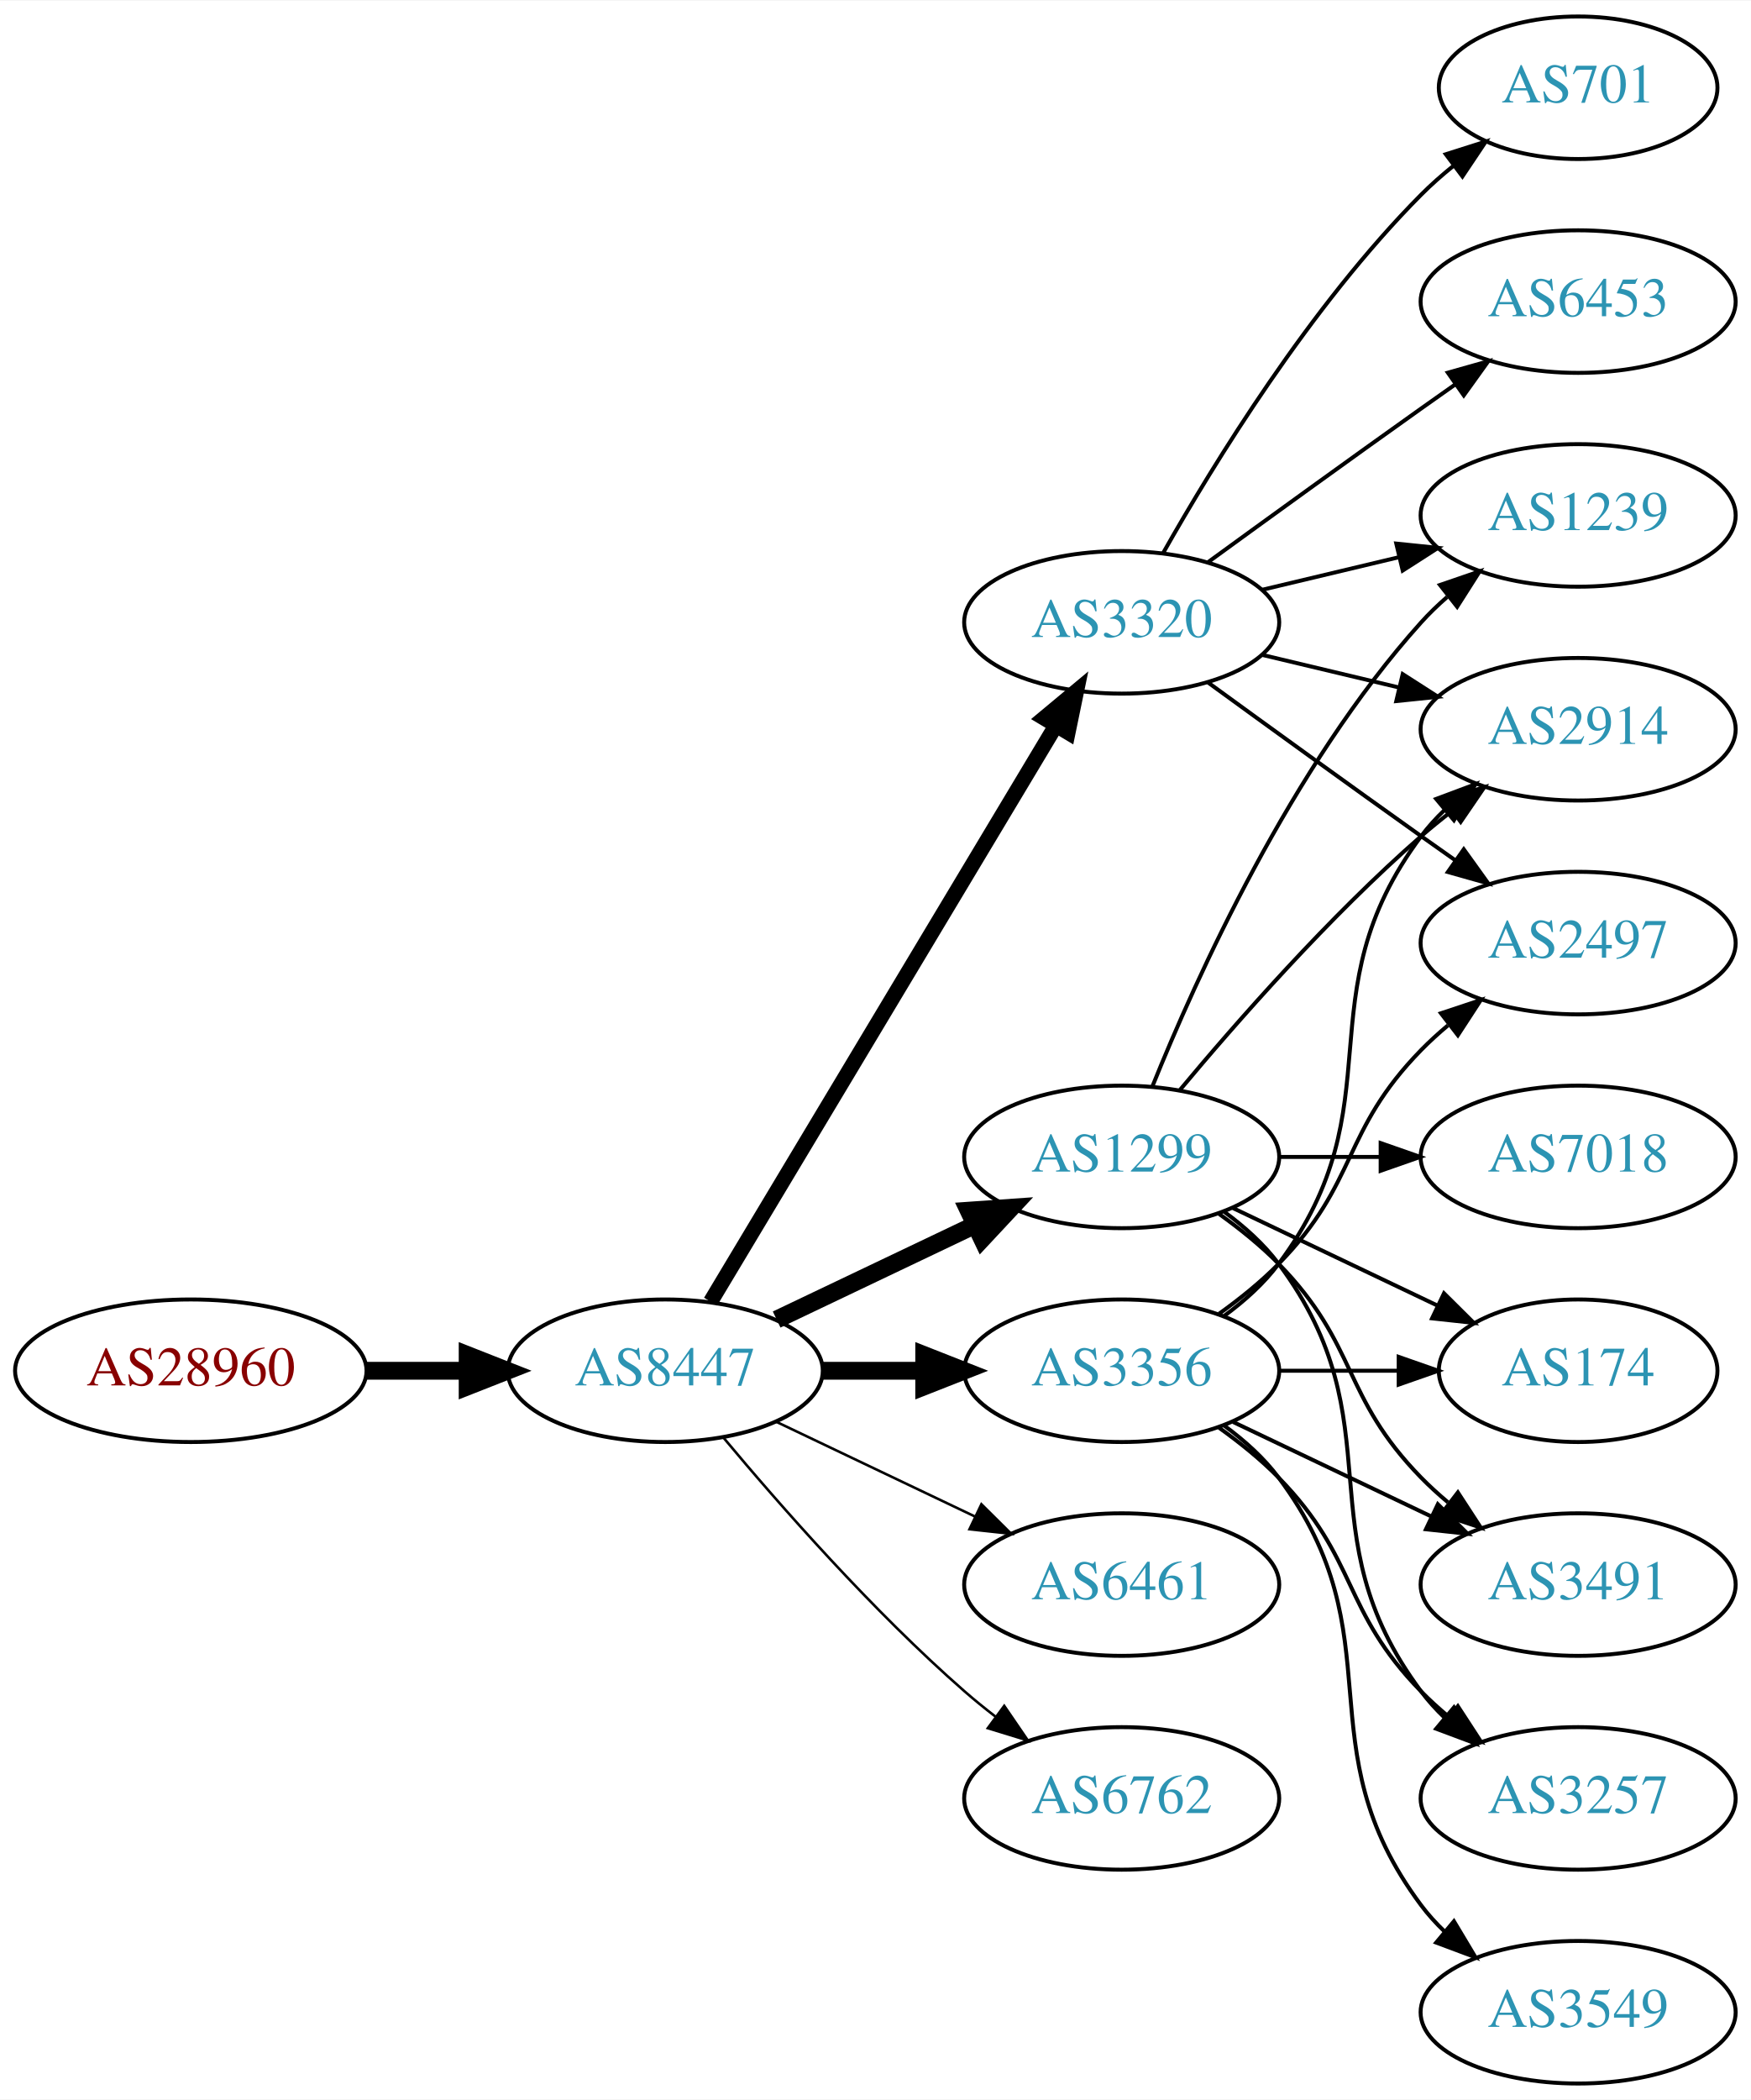
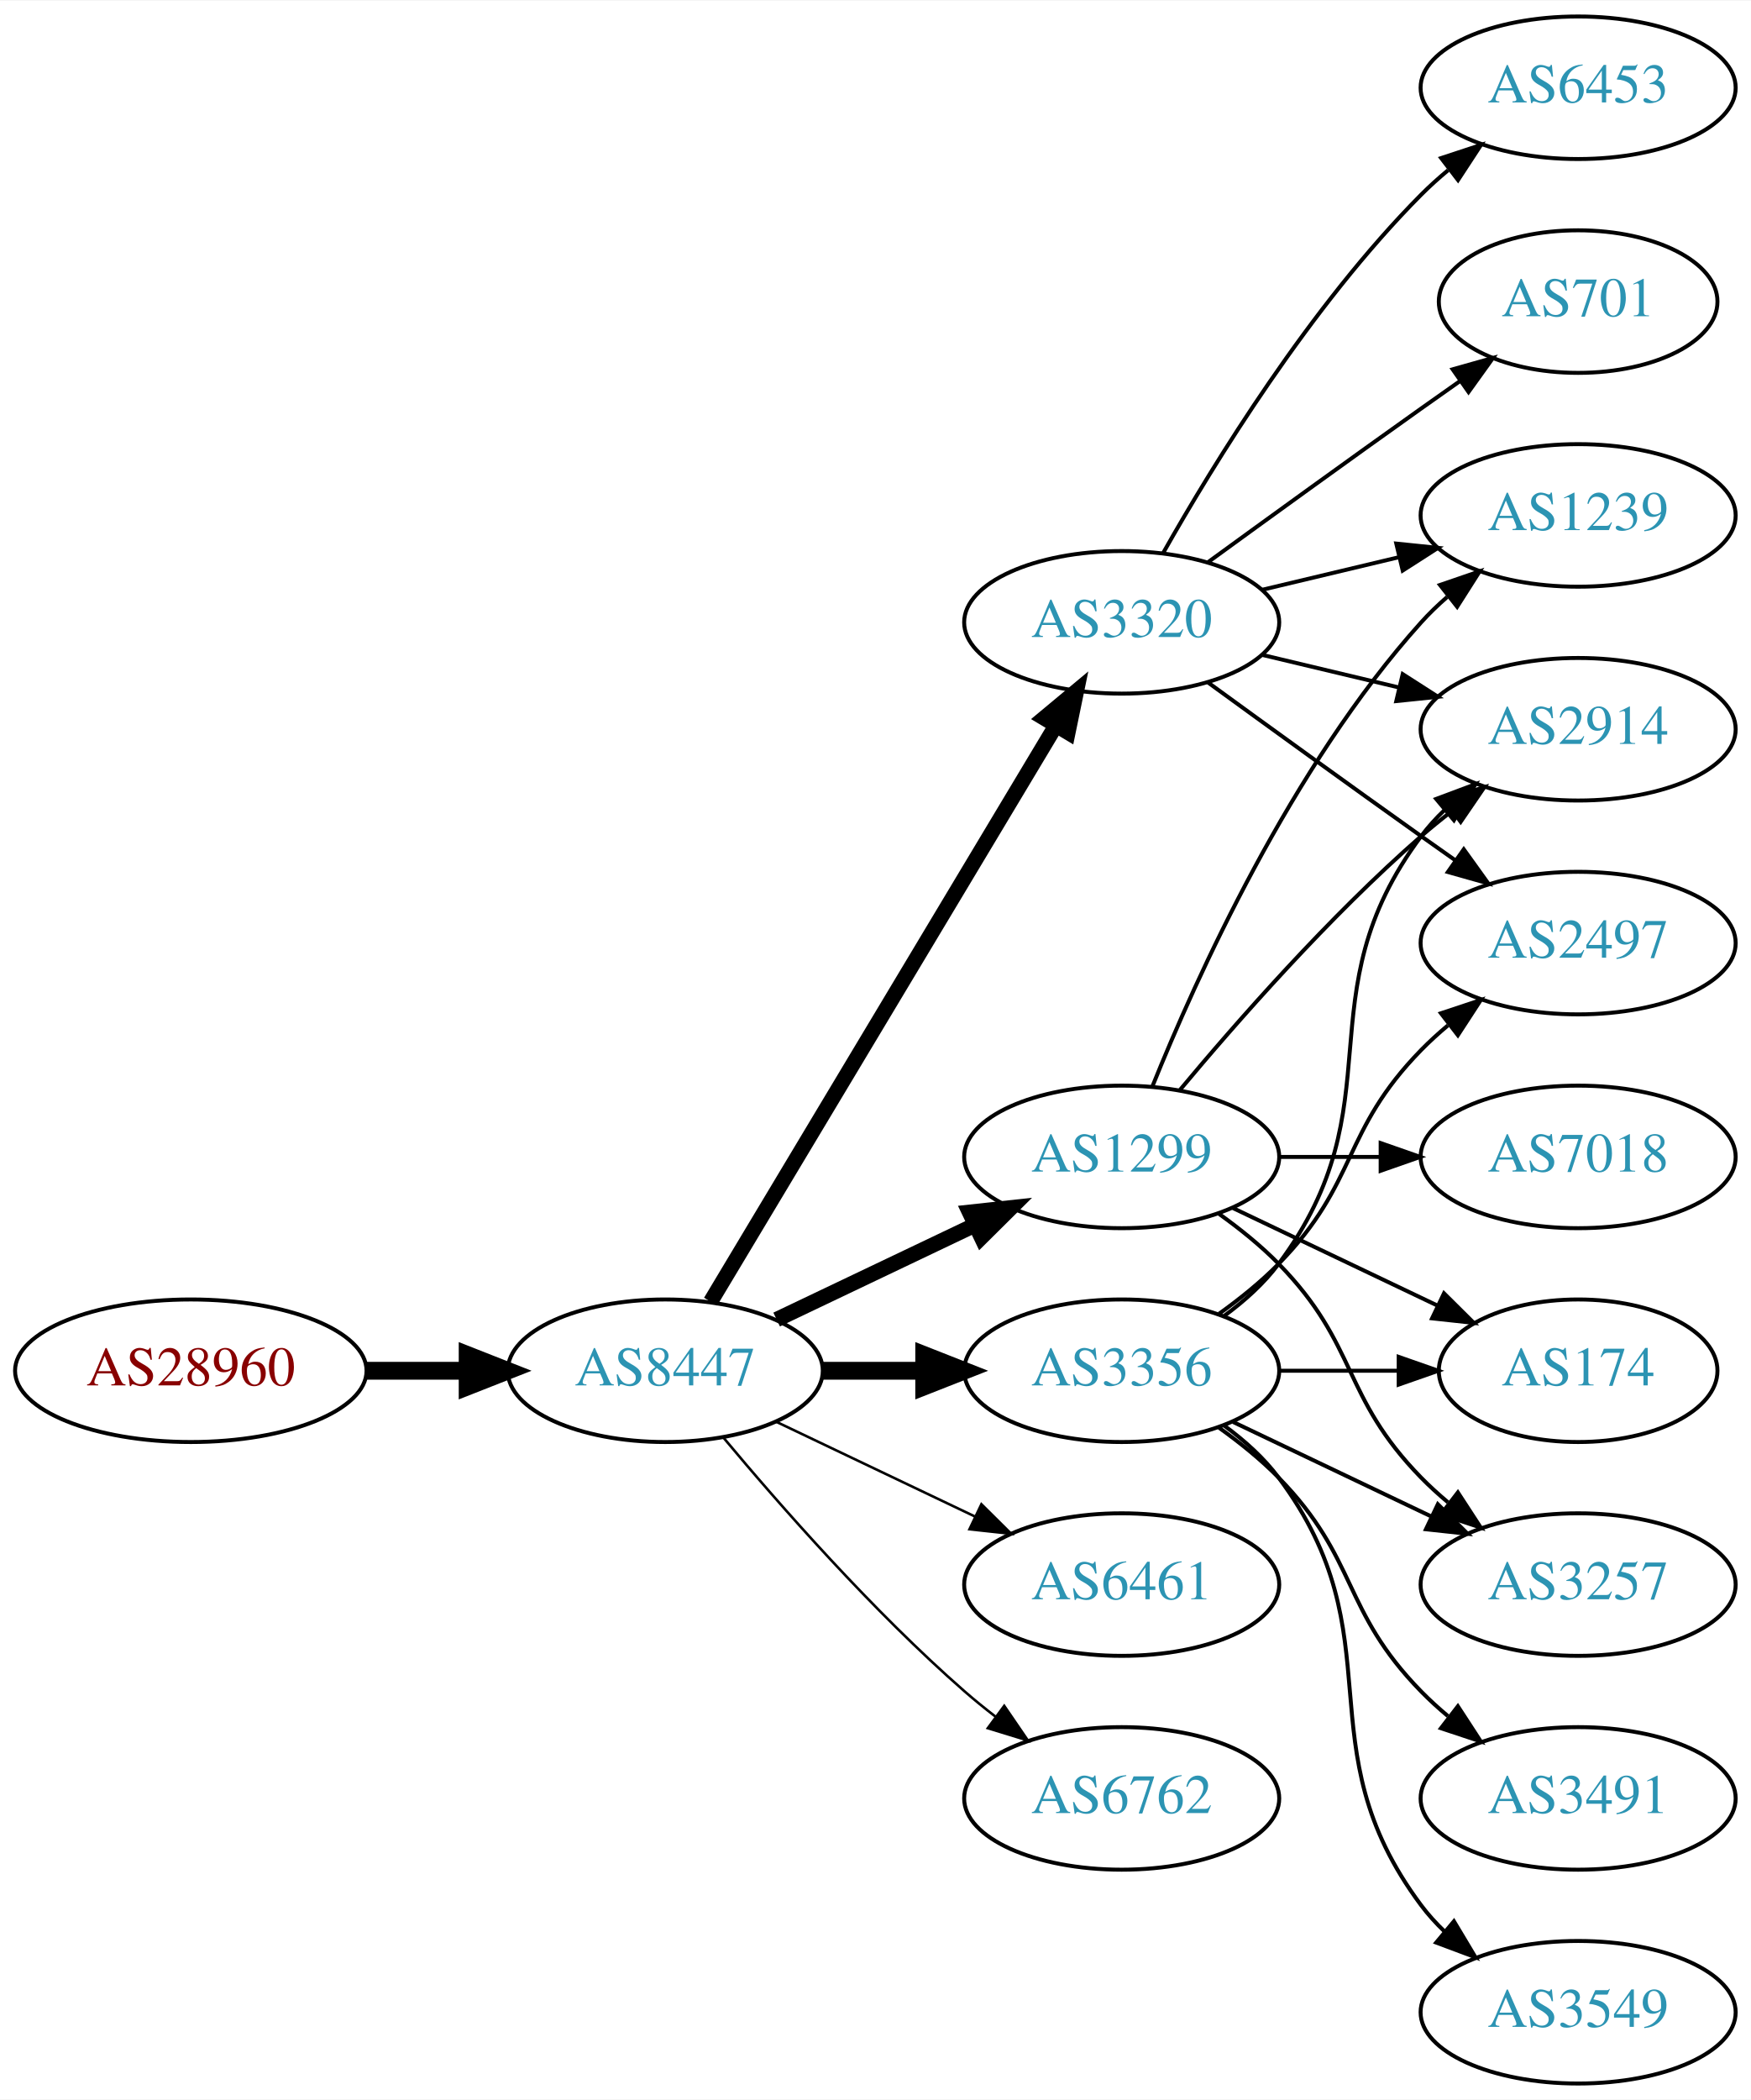
<svg xmlns="http://www.w3.org/2000/svg" xmlns:xlink="http://www.w3.org/1999/xlink" width="442pt" height="530pt" viewBox="0.00 0.00 442.27 530.00">
  <g id="graph0" class="graph" transform="scale(1 1) rotate(0) translate(4 526)">
    <polygon fill="white" stroke="none" points="-4,4 -4,-526 438.271,-526 438.271,4 -4,4" />
    <g id="node1" class="node">
      <g id="a_node1">
        <a xlink:href="/asn/28960" xlink:title="AS28960 ~ Drei-Banken-EDV GmbH [AT]">
          <ellipse fill="#ffffff" stroke="black" cx="44.196" cy="-180" rx="44.393" ry="18" />
          <text text-anchor="middle" x="44.196" y="-176.3" font-family="Times,serif" font-size="14.00" fill="#880000">AS28960</text>
        </a>
      </g>
    </g>
    <g id="node2" class="node">
      <g id="a_node2">
        <a xlink:href="/asn/8447" xlink:title="AS8447 ~ A1 Telekom Austria AG [AT]">
          <ellipse fill="#ffffff" stroke="black" cx="164.039" cy="-180" rx="39.794" ry="18" />
          <text text-anchor="middle" x="164.039" y="-176.3" font-family="Times,serif" font-size="14.00" fill="#2c94b3">AS8447</text>
        </a>
      </g>
    </g>
    <g id="edge1" class="edge">
      <path fill="none" stroke="black" stroke-width="4.5" d="M88.407,-180C96.72,-180 105.482,-180 113.965,-180" />
      <polygon fill="black" stroke="black" stroke-width="4.5" points="114.123,-183.938 124.123,-180 114.123,-176.063 114.123,-183.938" />
    </g>
    <g id="node3" class="node">
      <g id="a_node3">
-         <a xlink:href="/asn/1299" xlink:title="AS1299 ~ Telia Carrier [EU]">
-           <ellipse fill="#ffffff" stroke="black" cx="279.332" cy="-234" rx="39.794" ry="18" />
-           <text text-anchor="middle" x="279.332" y="-230.3" font-family="Times,serif" font-size="14.00" fill="#2c94b3">AS1299</text>
+         <a xlink:href="/asn/3356" xlink:title="AS3356 ~ Level 3 Parent, LLC [US]">
+           <ellipse fill="#ffffff" stroke="black" cx="279.332" cy="-180" rx="39.794" ry="18" />
+           <text text-anchor="middle" x="279.332" y="-176.3" font-family="Times,serif" font-size="14.00" fill="#2c94b3">AS3356</text>
        </a>
      </g>
    </g>
    <g id="edge2" class="edge">
-       <path fill="none" stroke="black" stroke-width="4.5" d="M192.175,-192.934C207.169,-200.081 225.99,-209.052 242.213,-216.785" />
-       <polygon fill="black" stroke="black" stroke-width="4.5" points="240.695,-220.423 251.417,-221.171 244.084,-213.314 240.695,-220.423" />
+       <path fill="none" stroke="black" stroke-width="4.5" d="M203.711,-180C211.914,-180 220.678,-180 229.21,-180" />
+       <polygon fill="black" stroke="black" stroke-width="4.5" points="229.449,-183.938 239.449,-180 229.449,-176.063 229.449,-183.938" />
    </g>
    <g id="node4" class="node">
      <g id="a_node4">
        <a xlink:href="/asn/3320" xlink:title="AS3320 ~ DTAG [DE]">
          <ellipse fill="#ffffff" stroke="black" cx="279.332" cy="-369" rx="39.794" ry="18" />
          <text text-anchor="middle" x="279.332" y="-365.3" font-family="Times,serif" font-size="14.00" fill="#2c94b3">AS3320</text>
        </a>
      </g>
    </g>
    <g id="edge3" class="edge">
      <path fill="none" stroke="black" stroke-width="3.857" d="M175.494,-197.442C195.475,-230.775 239.18,-303.686 262.666,-342.866" />
      <polygon fill="black" stroke="black" stroke-width="3.857" points="259.758,-344.823 267.902,-351.6 265.762,-341.224 259.758,-344.823" />
    </g>
    <g id="node5" class="node">
      <g id="a_node5">
-         <a xlink:href="/asn/3356" xlink:title="AS3356 ~ Level 3 Parent, LLC [US]">
-           <ellipse fill="#ffffff" stroke="black" cx="279.332" cy="-180" rx="39.794" ry="18" />
-           <text text-anchor="middle" x="279.332" y="-176.3" font-family="Times,serif" font-size="14.00" fill="#2c94b3">AS3356</text>
+         <a xlink:href="/asn/1299" xlink:title="AS1299 ~ Telia Carrier [EU]">
+           <ellipse fill="#ffffff" stroke="black" cx="279.332" cy="-234" rx="39.794" ry="18" />
+           <text text-anchor="middle" x="279.332" y="-230.3" font-family="Times,serif" font-size="14.00" fill="#2c94b3">AS1299</text>
        </a>
      </g>
    </g>
    <g id="edge4" class="edge">
-       <path fill="none" stroke="black" stroke-width="4.5" d="M203.711,-180C211.914,-180 220.678,-180 229.21,-180" />
-       <polygon fill="black" stroke="black" stroke-width="4.5" points="229.449,-183.938 239.449,-180 229.449,-176.063 229.449,-183.938" />
+       <path fill="none" stroke="black" stroke-width="3.857" d="M192.175,-192.934C207.169,-200.081 225.99,-209.052 242.213,-216.785" />
+       <polygon fill="black" stroke="black" stroke-width="3.857" points="240.884,-220.028 251.417,-221.171 243.895,-213.709 240.884,-220.028" />
    </g>
    <g id="node6" class="node">
      <g id="a_node6">
        <a xlink:href="/asn/6461" xlink:title="AS6461 ~ Zayo Bandwidth [US]">
          <ellipse fill="#ffffff" stroke="black" cx="279.332" cy="-126" rx="39.794" ry="18" />
          <text text-anchor="middle" x="279.332" y="-122.3" font-family="Times,serif" font-size="14.00" fill="#2c94b3">AS6461</text>
        </a>
      </g>
    </g>
    <g id="edge5" class="edge">
      <path fill="none" stroke="black" stroke-width="0.643" d="M192.175,-167.066C207.169,-159.919 225.99,-150.948 242.213,-143.215" />
      <polygon fill="black" stroke="black" stroke-width="0.643" points="243.895,-146.291 251.417,-138.829 240.884,-139.972 243.895,-146.291" />
    </g>
    <g id="node7" class="node">
      <g id="a_node7">
        <a xlink:href="/asn/6762" xlink:title="AS6762 ~ TELECOM ITALIA SPARKLE S.p.A. [IT]">
          <ellipse fill="#ffffff" stroke="black" cx="279.332" cy="-72" rx="39.794" ry="18" />
          <text text-anchor="middle" x="279.332" y="-68.3" font-family="Times,serif" font-size="14.00" fill="#2c94b3">AS6762</text>
        </a>
      </g>
    </g>
    <g id="edge6" class="edge">
      <path fill="none" stroke="black" stroke-width="0.643" d="M178.669,-163.183C192.951,-146.071 216.498,-119.255 239.685,-99 242.151,-96.846 244.789,-94.706 247.487,-92.628" />
      <polygon fill="black" stroke="black" stroke-width="0.643" points="249.66,-95.375 255.641,-86.63 245.512,-89.736 249.66,-95.375" />
    </g>
    <g id="node8" class="node">
      <g id="a_node8">
        <a xlink:href="/asn/2914" xlink:title="AS2914 ~ NTT America, Inc. [US]">
          <ellipse fill="#ffffff" stroke="black" cx="394.625" cy="-342" rx="39.794" ry="18" />
          <text text-anchor="middle" x="394.625" y="-338.3" font-family="Times,serif" font-size="14.00" fill="#2c94b3">AS2914</text>
        </a>
      </g>
    </g>
    <g id="edge7" class="edge">
-       <path fill="none" stroke="black" d="M293.962,-250.817C308.244,-267.929 331.791,-294.745 354.978,-315 357.444,-317.154 360.082,-319.294 362.78,-321.372" />
-       <polygon fill="black" stroke="black" points="360.805,-324.264 370.934,-327.37 364.953,-318.625 360.805,-324.264" />
+       <path fill="none" stroke="black" d="M305.262,-193.882C310.338,-197.611 315.256,-202.016 318.978,-207 349.249,-247.542 324.707,-274.458 354.978,-315 356.723,-317.336 358.73,-319.545 360.893,-321.617" />
+       <polygon fill="black" stroke="black" points="358.771,-324.405 368.694,-328.118 363.253,-319.027 358.771,-324.405" />
    </g>
    <g id="node9" class="node">
      <g id="a_node9">
+         <a xlink:href="/asn/3491" xlink:title="AS3491 ~ PCCW Global, Inc. [US]">
+           <ellipse fill="#ffffff" stroke="black" cx="394.625" cy="-72" rx="39.794" ry="18" />
+           <text text-anchor="middle" x="394.625" y="-68.3" font-family="Times,serif" font-size="14.00" fill="#2c94b3">AS3491</text>
+         </a>
+       </g>
+     </g>
+     <g id="edge8" class="edge">
+       <path fill="none" stroke="black" d="M303.926,-165.611C309.182,-161.852 314.513,-157.563 318.978,-153 339.151,-132.383 334.806,-119.617 354.978,-99 357.071,-96.861 359.354,-94.782 361.731,-92.79" />
+       <polygon fill="black" stroke="black" points="364.249,-95.268 370.031,-86.389 359.974,-89.725 364.249,-95.268" />
+     </g>
+     <g id="node10" class="node">
+       <g id="a_node10">
+         <a xlink:href="/asn/3549" xlink:title="AS3549 ~ Level 3 Parent, LLC [US]">
+           <ellipse fill="#ffffff" stroke="black" cx="394.625" cy="-18" rx="39.794" ry="18" />
+           <text text-anchor="middle" x="394.625" y="-14.3" font-family="Times,serif" font-size="14.00" fill="#2c94b3">AS3549</text>
+         </a>
+       </g>
+     </g>
+     <g id="edge9" class="edge">
+       <path fill="none" stroke="black" d="M305.262,-166.118C310.338,-162.389 315.256,-157.984 318.978,-153 349.249,-112.458 324.707,-85.542 354.978,-45 356.723,-42.664 358.73,-40.455 360.893,-38.383" />
+       <polygon fill="black" stroke="black" points="363.253,-40.973 368.694,-31.882 358.771,-35.595 363.253,-40.973" />
+     </g>
+     <g id="node11" class="node">
+       <g id="a_node11">
        <a xlink:href="/asn/174" xlink:title="AS174 ~ Cogent Communications [US]">
          <ellipse fill="#ffffff" stroke="black" cx="394.625" cy="-180" rx="35.194" ry="18" />
          <text text-anchor="middle" x="394.625" y="-176.3" font-family="Times,serif" font-size="14.00" fill="#2c94b3">AS174</text>
        </a>
      </g>
    </g>
-     <g id="edge8" class="edge">
-       <path fill="none" stroke="black" d="M307.468,-221.066C322.9,-213.71 342.385,-204.423 358.92,-196.541" />
-       <polygon fill="black" stroke="black" points="360.741,-199.551 368.262,-192.089 357.729,-193.232 360.741,-199.551" />
-     </g>
-     <g id="node10" class="node">
-       <g id="a_node10">
+     <g id="edge10" class="edge">
+       <path fill="none" stroke="black" d="M319.004,-180C328.709,-180 339.2,-180 349.163,-180" />
+       <polygon fill="black" stroke="black" points="349.299,-183.5 359.299,-180 349.299,-176.5 349.299,-183.5" />
+     </g>
+     <g id="node12" class="node">
+       <g id="a_node12">
+         <a xlink:href="/asn/3257" xlink:title="AS3257 ~ GTT [DE]">
+           <ellipse fill="#ffffff" stroke="black" cx="394.625" cy="-126" rx="39.794" ry="18" />
+           <text text-anchor="middle" x="394.625" y="-122.3" font-family="Times,serif" font-size="14.00" fill="#2c94b3">AS3257</text>
+         </a>
+       </g>
+     </g>
+     <g id="edge11" class="edge">
+       <path fill="none" stroke="black" d="M307.468,-167.066C322.462,-159.919 341.283,-150.948 357.506,-143.215" />
+       <polygon fill="black" stroke="black" points="359.188,-146.291 366.71,-138.829 356.177,-139.972 359.188,-146.291" />
+     </g>
+     <g id="node13" class="node">
+       <g id="a_node13">
+         <a xlink:href="/asn/2497" xlink:title="AS2497 ~ Internet Initiative Japan Inc. [JP]">
+           <ellipse fill="#ffffff" stroke="black" cx="394.625" cy="-288" rx="39.794" ry="18" />
+           <text text-anchor="middle" x="394.625" y="-284.3" font-family="Times,serif" font-size="14.00" fill="#2c94b3">AS2497</text>
+         </a>
+       </g>
+     </g>
+     <g id="edge12" class="edge">
+       <path fill="none" stroke="black" d="M303.926,-194.389C309.182,-198.148 314.513,-202.437 318.978,-207 339.151,-227.617 334.806,-240.383 354.978,-261 357.071,-263.139 359.354,-265.218 361.731,-267.21" />
+       <polygon fill="black" stroke="black" points="359.974,-270.275 370.031,-273.611 364.249,-264.732 359.974,-270.275" />
+     </g>
+     <g id="edge15" class="edge">
+       <path fill="none" stroke="black" d="M314.939,-360.752C325.81,-358.162 337.964,-355.265 349.407,-352.538" />
+       <polygon fill="black" stroke="black" points="350.313,-355.92 359.229,-350.197 348.69,-349.111 350.313,-355.92" />
+     </g>
+     <g id="edge14" class="edge">
+       <path fill="none" stroke="black" d="M301.18,-353.778C316.114,-342.909 336.727,-327.975 354.978,-315 357.799,-312.995 360.742,-310.915 363.69,-308.841" />
+       <polygon fill="black" stroke="black" points="365.736,-311.681 371.914,-303.074 361.717,-305.95 365.736,-311.681" />
+     </g>
+     <g id="node14" class="node">
+       <g id="a_node14">
+         <a xlink:href="/asn/6453" xlink:title="AS6453 ~ TATA COMMUNICATIONS (AMERICA) INC [US]">
+           <ellipse fill="#ffffff" stroke="black" cx="394.625" cy="-504" rx="39.794" ry="18" />
+           <text text-anchor="middle" x="394.625" y="-500.3" font-family="Times,serif" font-size="14.00" fill="#2c94b3">AS6453</text>
+         </a>
+       </g>
+     </g>
+     <g id="edge13" class="edge">
+       <path fill="none" stroke="black" d="M289.791,-386.49C302.573,-409.096 327.005,-448.886 354.978,-477 357.089,-479.121 359.385,-481.188 361.77,-483.171" />
+       <polygon fill="black" stroke="black" points="360.023,-486.242 370.086,-489.556 364.286,-480.69 360.023,-486.242" />
+     </g>
+     <g id="node15" class="node">
+       <g id="a_node15">
        <a xlink:href="/asn/1239" xlink:title="AS1239 ~ Sprint [US]">
          <ellipse fill="#ffffff" stroke="black" cx="394.625" cy="-396" rx="39.794" ry="18" />
          <text text-anchor="middle" x="394.625" y="-392.3" font-family="Times,serif" font-size="14.00" fill="#2c94b3">AS1239</text>
        </a>
      </g>
    </g>
-     <g id="edge9" class="edge">
+     <g id="edge16" class="edge">
+       <path fill="none" stroke="black" d="M314.939,-377.248C325.81,-379.838 337.964,-382.735 349.407,-385.462" />
+       <polygon fill="black" stroke="black" points="348.69,-388.889 359.229,-387.803 350.313,-382.08 348.69,-388.889" />
+     </g>
+     <g id="node16" class="node">
+       <g id="a_node16">
+         <a xlink:href="/asn/701" xlink:title="AS701 ~ UUNET [US]">
+           <ellipse fill="#ffffff" stroke="black" cx="394.625" cy="-450" rx="35.194" ry="18" />
+           <text text-anchor="middle" x="394.625" y="-446.3" font-family="Times,serif" font-size="14.00" fill="#2c94b3">AS701</text>
+         </a>
+       </g>
+     </g>
+     <g id="edge17" class="edge">
+       <path fill="none" stroke="black" d="M301.18,-384.222C316.114,-395.091 336.727,-410.025 354.978,-423 358.188,-425.282 361.557,-427.661 364.912,-430.018" />
+       <polygon fill="black" stroke="black" points="362.924,-432.899 373.123,-435.77 366.94,-427.166 362.924,-432.899" />
+     </g>
+     <g id="edge18" class="edge">
+       <path fill="none" stroke="black" d="M293.962,-250.817C308.244,-267.929 331.791,-294.745 354.978,-315 357.444,-317.154 360.082,-319.294 362.78,-321.372" />
+       <polygon fill="black" stroke="black" points="360.805,-324.264 370.934,-327.37 364.953,-318.625 360.805,-324.264" />
+     </g>
+     <g id="edge22" class="edge">
+       <path fill="none" stroke="black" d="M307.468,-221.066C322.9,-213.71 342.385,-204.423 358.92,-196.541" />
+       <polygon fill="black" stroke="black" points="360.741,-199.551 368.262,-192.089 357.729,-193.232 360.741,-199.551" />
+     </g>
+     <g id="edge20" class="edge">
+       <path fill="none" stroke="black" d="M303.926,-219.611C309.182,-215.852 314.513,-211.563 318.978,-207 339.151,-186.383 334.806,-173.617 354.978,-153 357.071,-150.861 359.354,-148.782 361.731,-146.79" />
+       <polygon fill="black" stroke="black" points="364.249,-149.268 370.031,-140.389 359.974,-143.725 364.249,-149.268" />
+     </g>
+     <g id="edge19" class="edge">
      <path fill="none" stroke="black" d="M287.079,-251.787C298.13,-279.243 322.184,-332.578 354.978,-369 356.98,-371.224 359.199,-373.363 361.532,-375.397" />
      <polygon fill="black" stroke="black" points="359.73,-378.433 369.751,-381.873 364.062,-372.935 359.73,-378.433" />
    </g>
-     <g id="node11" class="node">
-       <g id="a_node11">
-         <a xlink:href="/asn/3491" xlink:title="AS3491 ~ PCCW Global, Inc. [US]">
-           <ellipse fill="#ffffff" stroke="black" cx="394.625" cy="-126" rx="39.794" ry="18" />
-           <text text-anchor="middle" x="394.625" y="-122.3" font-family="Times,serif" font-size="14.00" fill="#2c94b3">AS3491</text>
-         </a>
-       </g>
-     </g>
-     <g id="edge10" class="edge">
-       <path fill="none" stroke="black" d="M303.926,-219.611C309.182,-215.852 314.513,-211.563 318.978,-207 339.151,-186.383 334.806,-173.617 354.978,-153 357.071,-150.861 359.354,-148.782 361.731,-146.79" />
-       <polygon fill="black" stroke="black" points="364.249,-149.268 370.031,-140.389 359.974,-143.725 364.249,-149.268" />
-     </g>
-     <g id="node12" class="node">
-       <g id="a_node12">
+     <g id="node17" class="node">
+       <g id="a_node17">
        <a xlink:href="/asn/7018" xlink:title="AS7018 ~ AT&amp;T Services, Inc. [US]">
          <ellipse fill="#ffffff" stroke="black" cx="394.625" cy="-234" rx="39.794" ry="18" />
          <text text-anchor="middle" x="394.625" y="-230.3" font-family="Times,serif" font-size="14.00" fill="#2c94b3">AS7018</text>
        </a>
      </g>
    </g>
-     <g id="edge11" class="edge">
+     <g id="edge21" class="edge">
      <path fill="none" stroke="black" d="M319.004,-234C327.207,-234 335.971,-234 344.503,-234" />
      <polygon fill="black" stroke="black" points="344.742,-237.5 354.742,-234 344.742,-230.5 344.742,-237.5" />
    </g>
-     <g id="node13" class="node">
-       <g id="a_node13">
-         <a xlink:href="/asn/3257" xlink:title="AS3257 ~ GTT [DE]">
-           <ellipse fill="#ffffff" stroke="black" cx="394.625" cy="-72" rx="39.794" ry="18" />
-           <text text-anchor="middle" x="394.625" y="-68.3" font-family="Times,serif" font-size="14.00" fill="#2c94b3">AS3257</text>
-         </a>
-       </g>
-     </g>
-     <g id="edge12" class="edge">
-       <path fill="none" stroke="black" d="M305.262,-220.118C310.338,-216.389 315.256,-211.984 318.978,-207 349.249,-166.458 324.707,-139.542 354.978,-99 356.723,-96.664 358.73,-94.455 360.893,-92.383" />
-       <polygon fill="black" stroke="black" points="363.253,-94.973 368.694,-85.882 358.771,-89.595 363.253,-94.973" />
-     </g>
-     <g id="edge22" class="edge">
-       <path fill="none" stroke="black" d="M314.939,-360.752C325.81,-358.162 337.964,-355.265 349.407,-352.538" />
-       <polygon fill="black" stroke="black" points="350.313,-355.92 359.229,-350.197 348.69,-349.111 350.313,-355.92" />
-     </g>
-     <g id="edge19" class="edge">
-       <path fill="none" stroke="black" d="M314.939,-377.248C325.81,-379.838 337.964,-382.735 349.407,-385.462" />
-       <polygon fill="black" stroke="black" points="348.69,-388.889 359.229,-387.803 350.313,-382.08 348.69,-388.889" />
-     </g>
-     <g id="node15" class="node">
-       <g id="a_node15">
-         <a xlink:href="/asn/2497" xlink:title="AS2497 ~ Internet Initiative Japan Inc. [JP]">
-           <ellipse fill="#ffffff" stroke="black" cx="394.625" cy="-288" rx="39.794" ry="18" />
-           <text text-anchor="middle" x="394.625" y="-284.3" font-family="Times,serif" font-size="14.00" fill="#2c94b3">AS2497</text>
-         </a>
-       </g>
-     </g>
-     <g id="edge21" class="edge">
-       <path fill="none" stroke="black" d="M301.18,-353.778C316.114,-342.909 336.727,-327.975 354.978,-315 357.799,-312.995 360.742,-310.915 363.69,-308.841" />
-       <polygon fill="black" stroke="black" points="365.736,-311.681 371.914,-303.074 361.717,-305.95 365.736,-311.681" />
-     </g>
-     <g id="node16" class="node">
-       <g id="a_node16">
-         <a xlink:href="/asn/701" xlink:title="AS701 ~ UUNET [US]">
-           <ellipse fill="#ffffff" stroke="black" cx="394.625" cy="-504" rx="35.194" ry="18" />
-           <text text-anchor="middle" x="394.625" y="-500.3" font-family="Times,serif" font-size="14.00" fill="#2c94b3">AS701</text>
-         </a>
-       </g>
-     </g>
-     <g id="edge20" class="edge">
-       <path fill="none" stroke="black" d="M289.791,-386.49C302.573,-409.096 327.005,-448.886 354.978,-477 357.478,-479.513 360.239,-481.949 363.1,-484.261" />
-       <polygon fill="black" stroke="black" points="361.198,-487.21 371.297,-490.413 365.401,-481.611 361.198,-487.21" />
-     </g>
-     <g id="node17" class="node">
-       <g id="a_node17">
-         <a xlink:href="/asn/6453" xlink:title="AS6453 ~ TATA COMMUNICATIONS (AMERICA) INC [US]">
-           <ellipse fill="#ffffff" stroke="black" cx="394.625" cy="-450" rx="39.794" ry="18" />
-           <text text-anchor="middle" x="394.625" y="-446.3" font-family="Times,serif" font-size="14.00" fill="#2c94b3">AS6453</text>
-         </a>
-       </g>
-     </g>
-     <g id="edge23" class="edge">
-       <path fill="none" stroke="black" d="M301.18,-384.222C316.114,-395.091 336.727,-410.025 354.978,-423 357.799,-425.005 360.742,-427.085 363.69,-429.159" />
-       <polygon fill="black" stroke="black" points="361.717,-432.05 371.914,-434.926 365.736,-426.319 361.717,-432.05" />
-     </g>
-     <g id="edge17" class="edge">
-       <path fill="none" stroke="black" d="M305.262,-193.882C310.338,-197.611 315.256,-202.016 318.978,-207 349.249,-247.542 324.707,-274.458 354.978,-315 356.723,-317.336 358.73,-319.545 360.893,-321.617" />
-       <polygon fill="black" stroke="black" points="358.771,-324.405 368.694,-328.118 363.253,-319.027 358.771,-324.405" />
-     </g>
-     <g id="edge13" class="edge">
-       <path fill="none" stroke="black" d="M319.004,-180C328.709,-180 339.2,-180 349.163,-180" />
-       <polygon fill="black" stroke="black" points="349.299,-183.5 359.299,-180 349.299,-176.5 349.299,-183.5" />
-     </g>
-     <g id="edge15" class="edge">
-       <path fill="none" stroke="black" d="M307.468,-167.066C322.462,-159.919 341.283,-150.948 357.506,-143.215" />
-       <polygon fill="black" stroke="black" points="359.188,-146.291 366.71,-138.829 356.177,-139.972 359.188,-146.291" />
-     </g>
-     <g id="edge14" class="edge">
-       <path fill="none" stroke="black" d="M303.926,-165.611C309.182,-161.852 314.513,-157.563 318.978,-153 339.151,-132.383 334.806,-119.617 354.978,-99 357.071,-96.861 359.354,-94.782 361.731,-92.79" />
-       <polygon fill="black" stroke="black" points="364.249,-95.268 370.031,-86.389 359.974,-89.725 364.249,-95.268" />
-     </g>
-     <g id="node14" class="node">
-       <g id="a_node14">
-         <a xlink:href="/asn/3549" xlink:title="AS3549 ~ Level 3 Parent, LLC [US]">
-           <ellipse fill="#ffffff" stroke="black" cx="394.625" cy="-18" rx="39.794" ry="18" />
-           <text text-anchor="middle" x="394.625" y="-14.3" font-family="Times,serif" font-size="14.00" fill="#2c94b3">AS3549</text>
-         </a>
-       </g>
-     </g>
-     <g id="edge16" class="edge">
-       <path fill="none" stroke="black" d="M305.262,-166.118C310.338,-162.389 315.256,-157.984 318.978,-153 349.249,-112.458 324.707,-85.542 354.978,-45 356.723,-42.664 358.73,-40.455 360.893,-38.383" />
-       <polygon fill="black" stroke="black" points="363.253,-40.973 368.694,-31.882 358.771,-35.595 363.253,-40.973" />
-     </g>
-     <g id="edge18" class="edge">
-       <path fill="none" stroke="black" d="M303.926,-194.389C309.182,-198.148 314.513,-202.437 318.978,-207 339.151,-227.617 334.806,-240.383 354.978,-261 357.071,-263.139 359.354,-265.218 361.731,-267.21" />
-       <polygon fill="black" stroke="black" points="359.974,-270.275 370.031,-273.611 364.249,-264.732 359.974,-270.275" />
-     </g>
  </g>
</svg>
